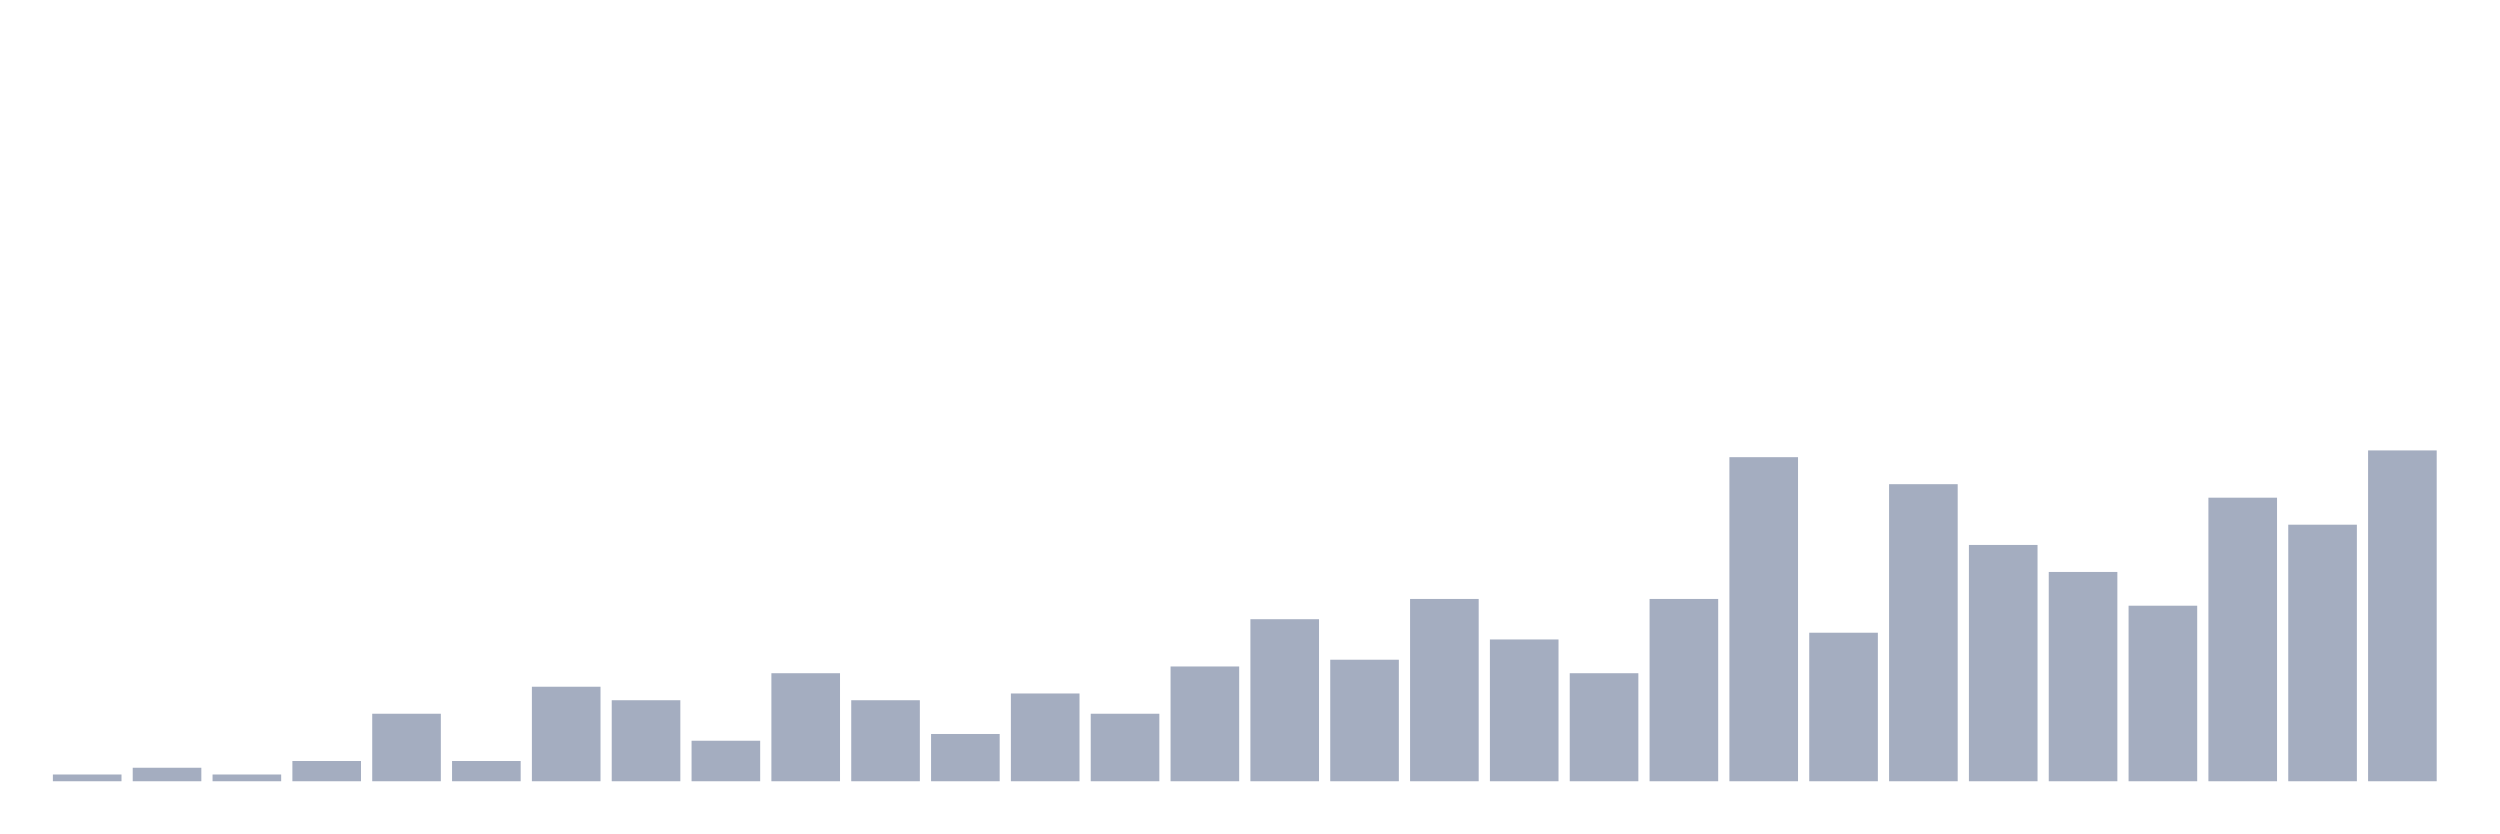
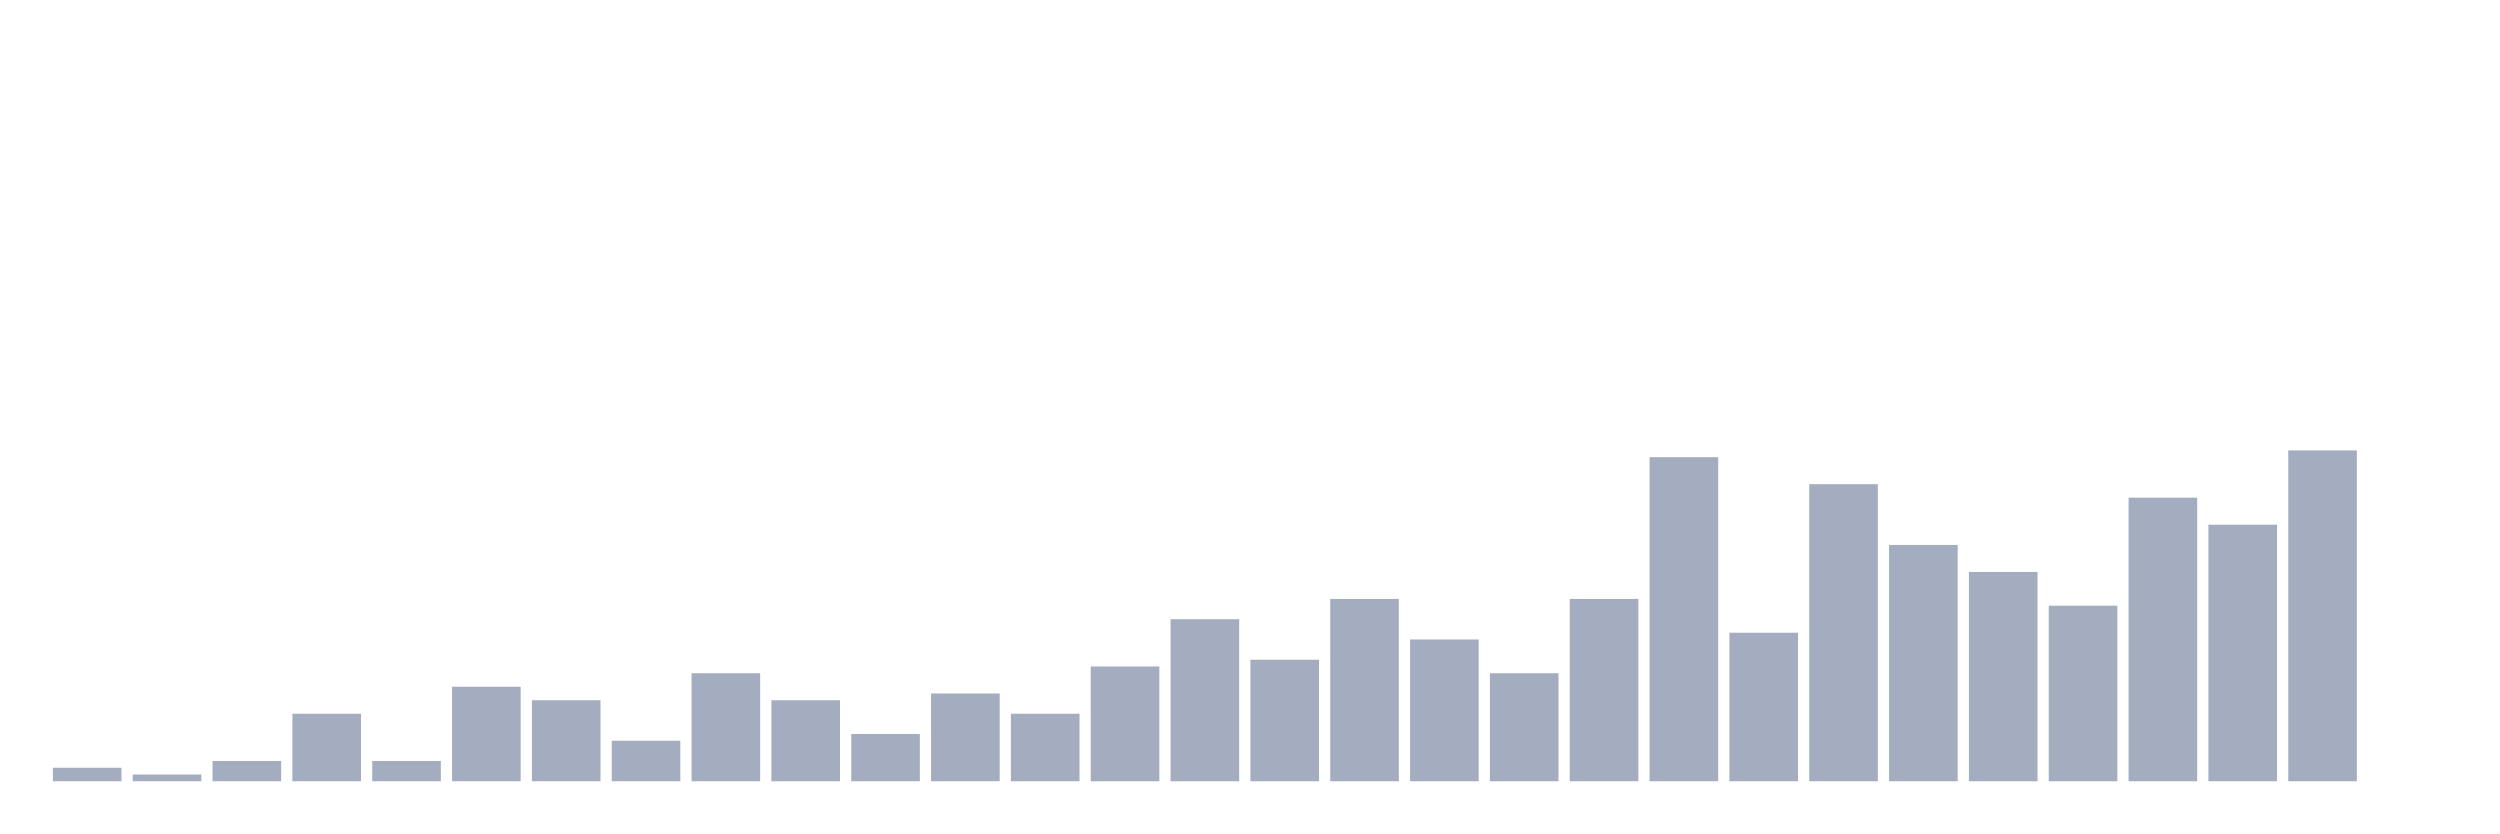
<svg xmlns="http://www.w3.org/2000/svg" viewBox="0 0 480 160">
  <g transform="translate(10,10)">
-     <rect class="bar" x="0.153" width="13.175" y="138.704" height="1.296" fill="rgb(164,173,192)" />
-     <rect class="bar" x="15.482" width="13.175" y="137.407" height="2.593" fill="rgb(164,173,192)" />
-     <rect class="bar" x="30.81" width="13.175" y="138.704" height="1.296" fill="rgb(164,173,192)" />
-     <rect class="bar" x="46.138" width="13.175" y="136.111" height="3.889" fill="rgb(164,173,192)" />
-     <rect class="bar" x="61.466" width="13.175" y="127.037" height="12.963" fill="rgb(164,173,192)" />
-     <rect class="bar" x="76.794" width="13.175" y="136.111" height="3.889" fill="rgb(164,173,192)" />
-     <rect class="bar" x="92.123" width="13.175" y="121.852" height="18.148" fill="rgb(164,173,192)" />
-     <rect class="bar" x="107.451" width="13.175" y="124.444" height="15.556" fill="rgb(164,173,192)" />
-     <rect class="bar" x="122.779" width="13.175" y="132.222" height="7.778" fill="rgb(164,173,192)" />
-     <rect class="bar" x="138.107" width="13.175" y="119.259" height="20.741" fill="rgb(164,173,192)" />
-     <rect class="bar" x="153.436" width="13.175" y="124.444" height="15.556" fill="rgb(164,173,192)" />
-     <rect class="bar" x="168.764" width="13.175" y="130.926" height="9.074" fill="rgb(164,173,192)" />
-     <rect class="bar" x="184.092" width="13.175" y="123.148" height="16.852" fill="rgb(164,173,192)" />
-     <rect class="bar" x="199.42" width="13.175" y="127.037" height="12.963" fill="rgb(164,173,192)" />
-     <rect class="bar" x="214.748" width="13.175" y="117.963" height="22.037" fill="rgb(164,173,192)" />
-     <rect class="bar" x="230.077" width="13.175" y="108.889" height="31.111" fill="rgb(164,173,192)" />
-     <rect class="bar" x="245.405" width="13.175" y="116.667" height="23.333" fill="rgb(164,173,192)" />
-     <rect class="bar" x="260.733" width="13.175" y="105" height="35" fill="rgb(164,173,192)" />
-     <rect class="bar" x="276.061" width="13.175" y="112.778" height="27.222" fill="rgb(164,173,192)" />
-     <rect class="bar" x="291.39" width="13.175" y="119.259" height="20.741" fill="rgb(164,173,192)" />
-     <rect class="bar" x="306.718" width="13.175" y="105" height="35" fill="rgb(164,173,192)" />
-     <rect class="bar" x="322.046" width="13.175" y="77.778" height="62.222" fill="rgb(164,173,192)" />
-     <rect class="bar" x="337.374" width="13.175" y="111.481" height="28.519" fill="rgb(164,173,192)" />
-     <rect class="bar" x="352.702" width="13.175" y="82.963" height="57.037" fill="rgb(164,173,192)" />
-     <rect class="bar" x="368.031" width="13.175" y="94.63" height="45.37" fill="rgb(164,173,192)" />
-     <rect class="bar" x="383.359" width="13.175" y="99.815" height="40.185" fill="rgb(164,173,192)" />
-     <rect class="bar" x="398.687" width="13.175" y="106.296" height="33.704" fill="rgb(164,173,192)" />
-     <rect class="bar" x="414.015" width="13.175" y="85.556" height="54.444" fill="rgb(164,173,192)" />
-     <rect class="bar" x="429.344" width="13.175" y="90.741" height="49.259" fill="rgb(164,173,192)" />
-     <rect class="bar" x="444.672" width="13.175" y="76.481" height="63.519" fill="rgb(164,173,192)" />
+     <rect class="bar" x="0.153" width="13.175" y="137.407" height="2.593" fill="rgb(164,173,192)" />
+     <rect class="bar" x="15.482" width="13.175" y="138.704" height="1.296" fill="rgb(164,173,192)" />
+     <rect class="bar" x="30.81" width="13.175" y="136.111" height="3.889" fill="rgb(164,173,192)" />
+     <rect class="bar" x="46.138" width="13.175" y="127.037" height="12.963" fill="rgb(164,173,192)" />
+     <rect class="bar" x="61.466" width="13.175" y="136.111" height="3.889" fill="rgb(164,173,192)" />
+     <rect class="bar" x="76.794" width="13.175" y="121.852" height="18.148" fill="rgb(164,173,192)" />
+     <rect class="bar" x="92.123" width="13.175" y="124.444" height="15.556" fill="rgb(164,173,192)" />
+     <rect class="bar" x="107.451" width="13.175" y="132.222" height="7.778" fill="rgb(164,173,192)" />
+     <rect class="bar" x="122.779" width="13.175" y="119.259" height="20.741" fill="rgb(164,173,192)" />
+     <rect class="bar" x="138.107" width="13.175" y="124.444" height="15.556" fill="rgb(164,173,192)" />
+     <rect class="bar" x="153.436" width="13.175" y="130.926" height="9.074" fill="rgb(164,173,192)" />
+     <rect class="bar" x="168.764" width="13.175" y="123.148" height="16.852" fill="rgb(164,173,192)" />
+     <rect class="bar" x="184.092" width="13.175" y="127.037" height="12.963" fill="rgb(164,173,192)" />
+     <rect class="bar" x="199.42" width="13.175" y="117.963" height="22.037" fill="rgb(164,173,192)" />
+     <rect class="bar" x="214.748" width="13.175" y="108.889" height="31.111" fill="rgb(164,173,192)" />
+     <rect class="bar" x="230.077" width="13.175" y="116.667" height="23.333" fill="rgb(164,173,192)" />
+     <rect class="bar" x="245.405" width="13.175" y="105" height="35" fill="rgb(164,173,192)" />
+     <rect class="bar" x="260.733" width="13.175" y="112.778" height="27.222" fill="rgb(164,173,192)" />
+     <rect class="bar" x="276.061" width="13.175" y="119.259" height="20.741" fill="rgb(164,173,192)" />
+     <rect class="bar" x="291.39" width="13.175" y="105" height="35" fill="rgb(164,173,192)" />
+     <rect class="bar" x="306.718" width="13.175" y="77.778" height="62.222" fill="rgb(164,173,192)" />
+     <rect class="bar" x="322.046" width="13.175" y="111.481" height="28.519" fill="rgb(164,173,192)" />
+     <rect class="bar" x="337.374" width="13.175" y="82.963" height="57.037" fill="rgb(164,173,192)" />
+     <rect class="bar" x="352.702" width="13.175" y="94.63" height="45.37" fill="rgb(164,173,192)" />
+     <rect class="bar" x="368.031" width="13.175" y="99.815" height="40.185" fill="rgb(164,173,192)" />
+     <rect class="bar" x="383.359" width="13.175" y="106.296" height="33.704" fill="rgb(164,173,192)" />
+     <rect class="bar" x="398.687" width="13.175" y="85.556" height="54.444" fill="rgb(164,173,192)" />
+     <rect class="bar" x="414.015" width="13.175" y="90.741" height="49.259" fill="rgb(164,173,192)" />
+     <rect class="bar" x="429.344" width="13.175" y="76.481" height="63.519" fill="rgb(164,173,192)" />
+     <rect class="bar" x="444.672" width="13.175" y="140" height="0" fill="rgb(164,173,192)" />
  </g>
</svg>
